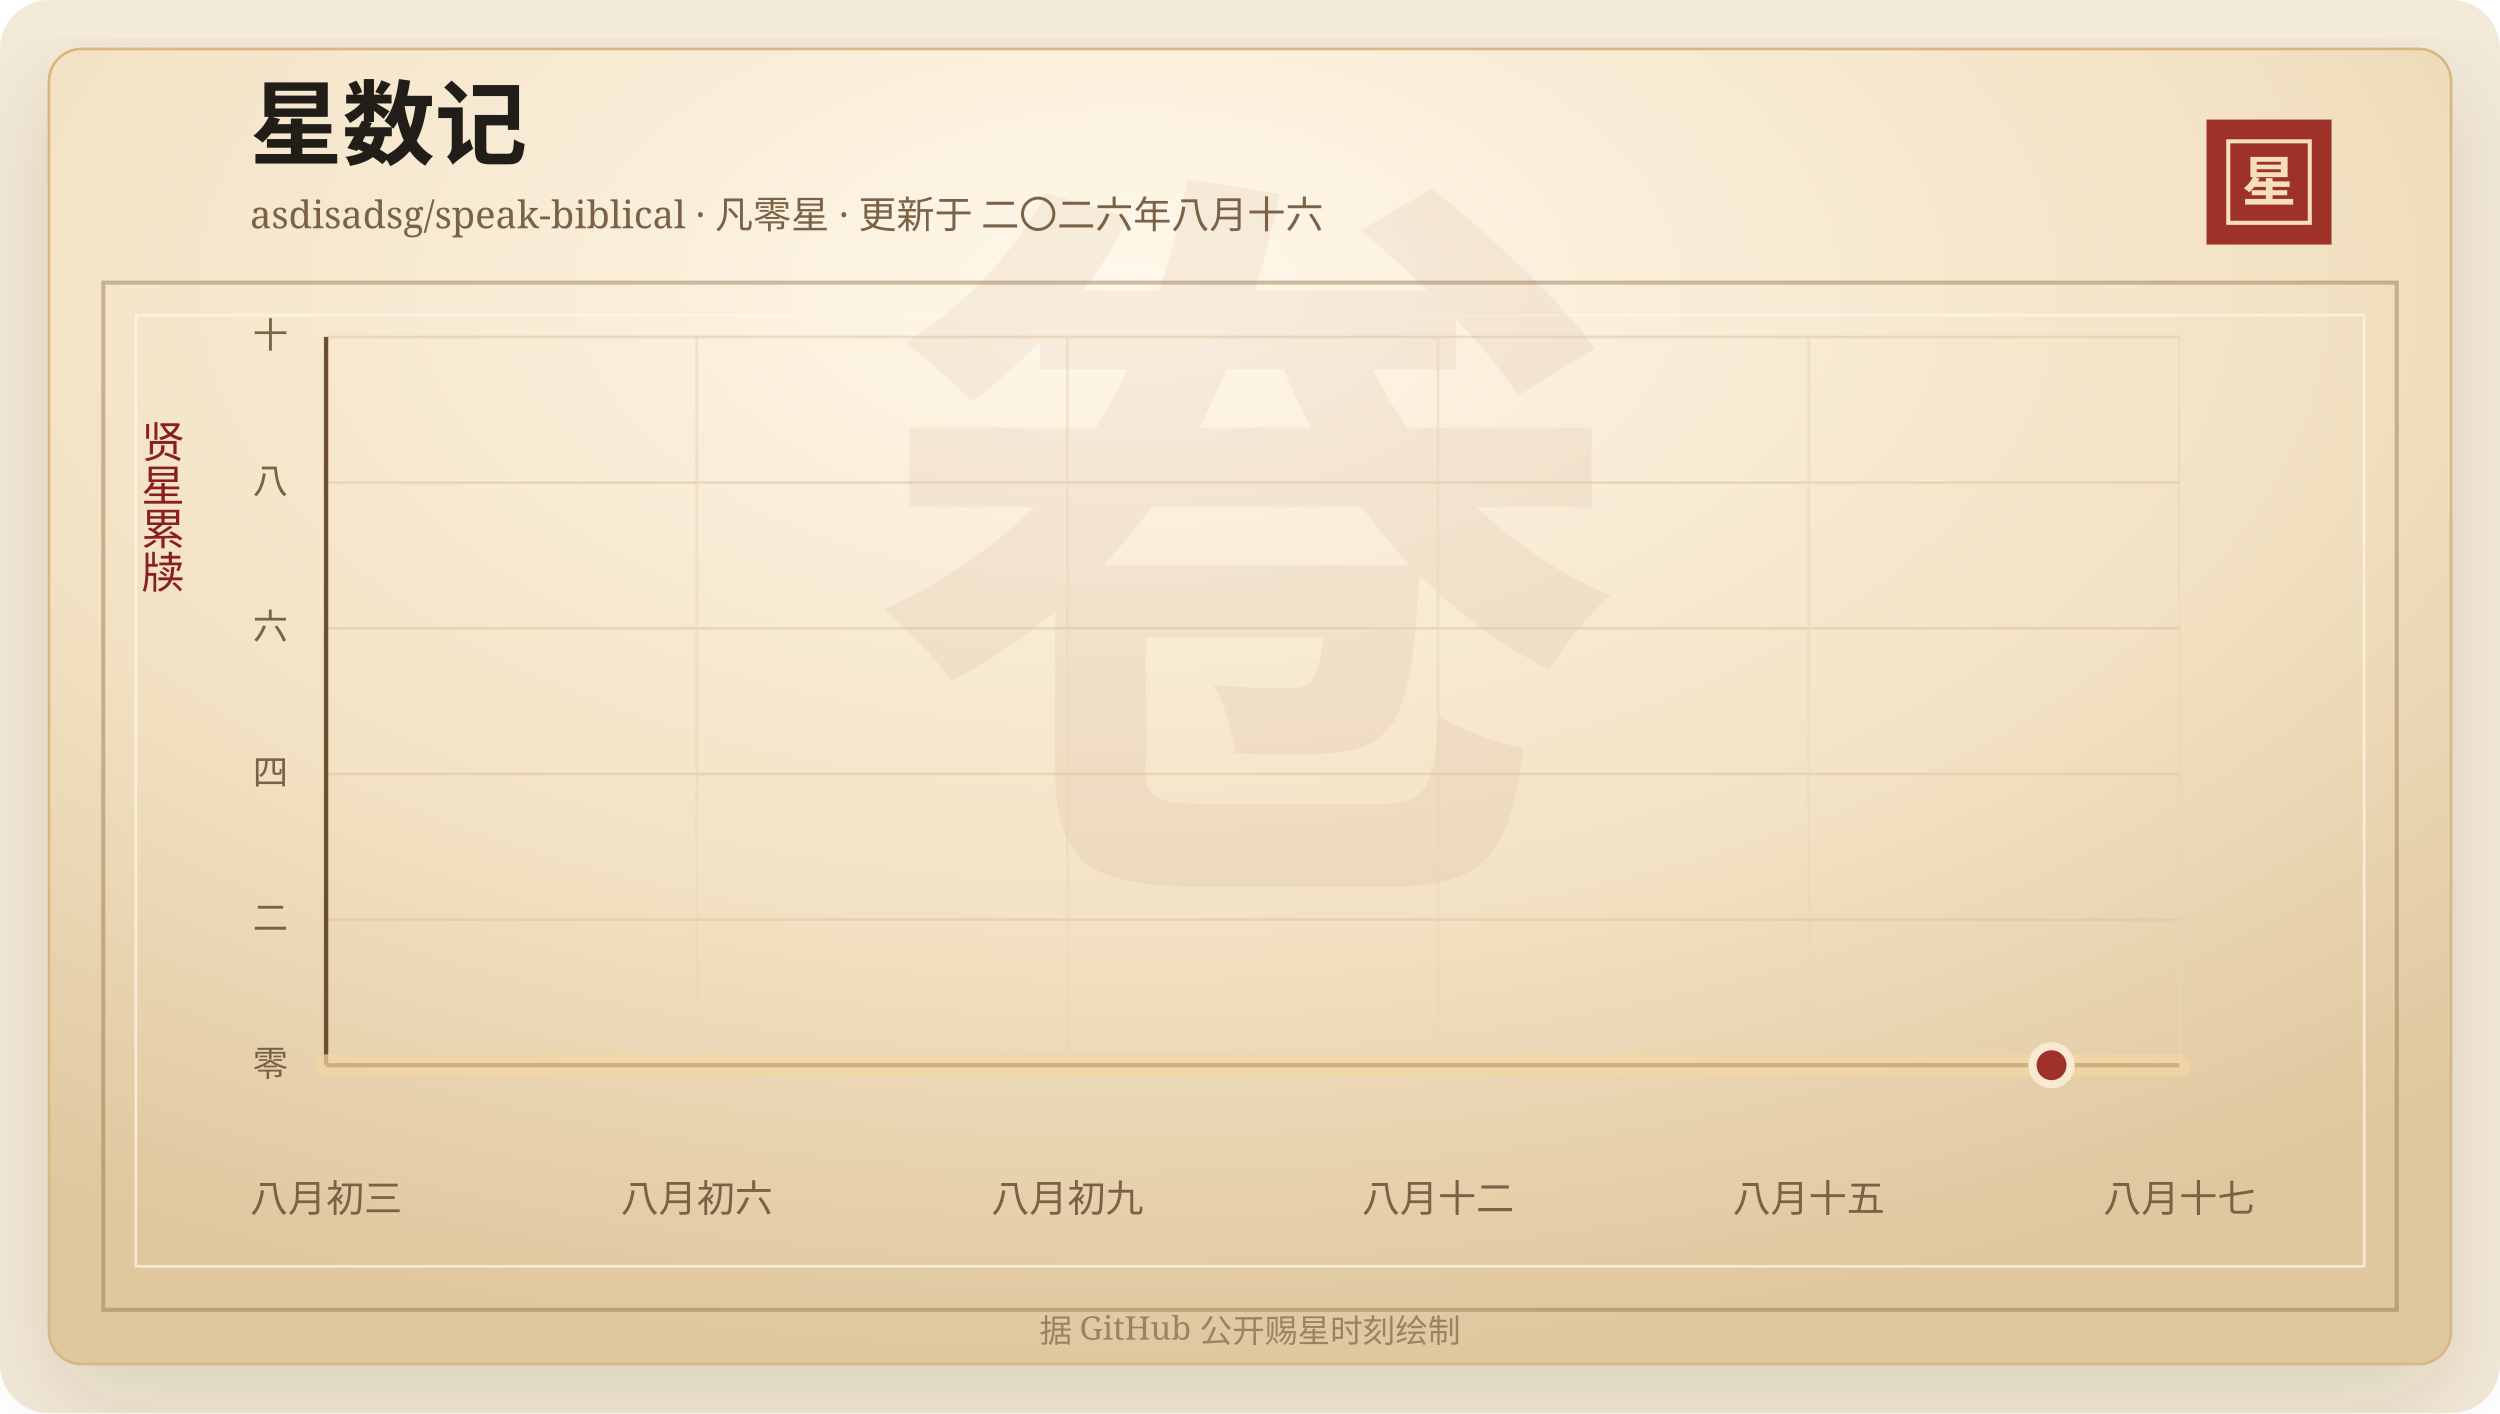
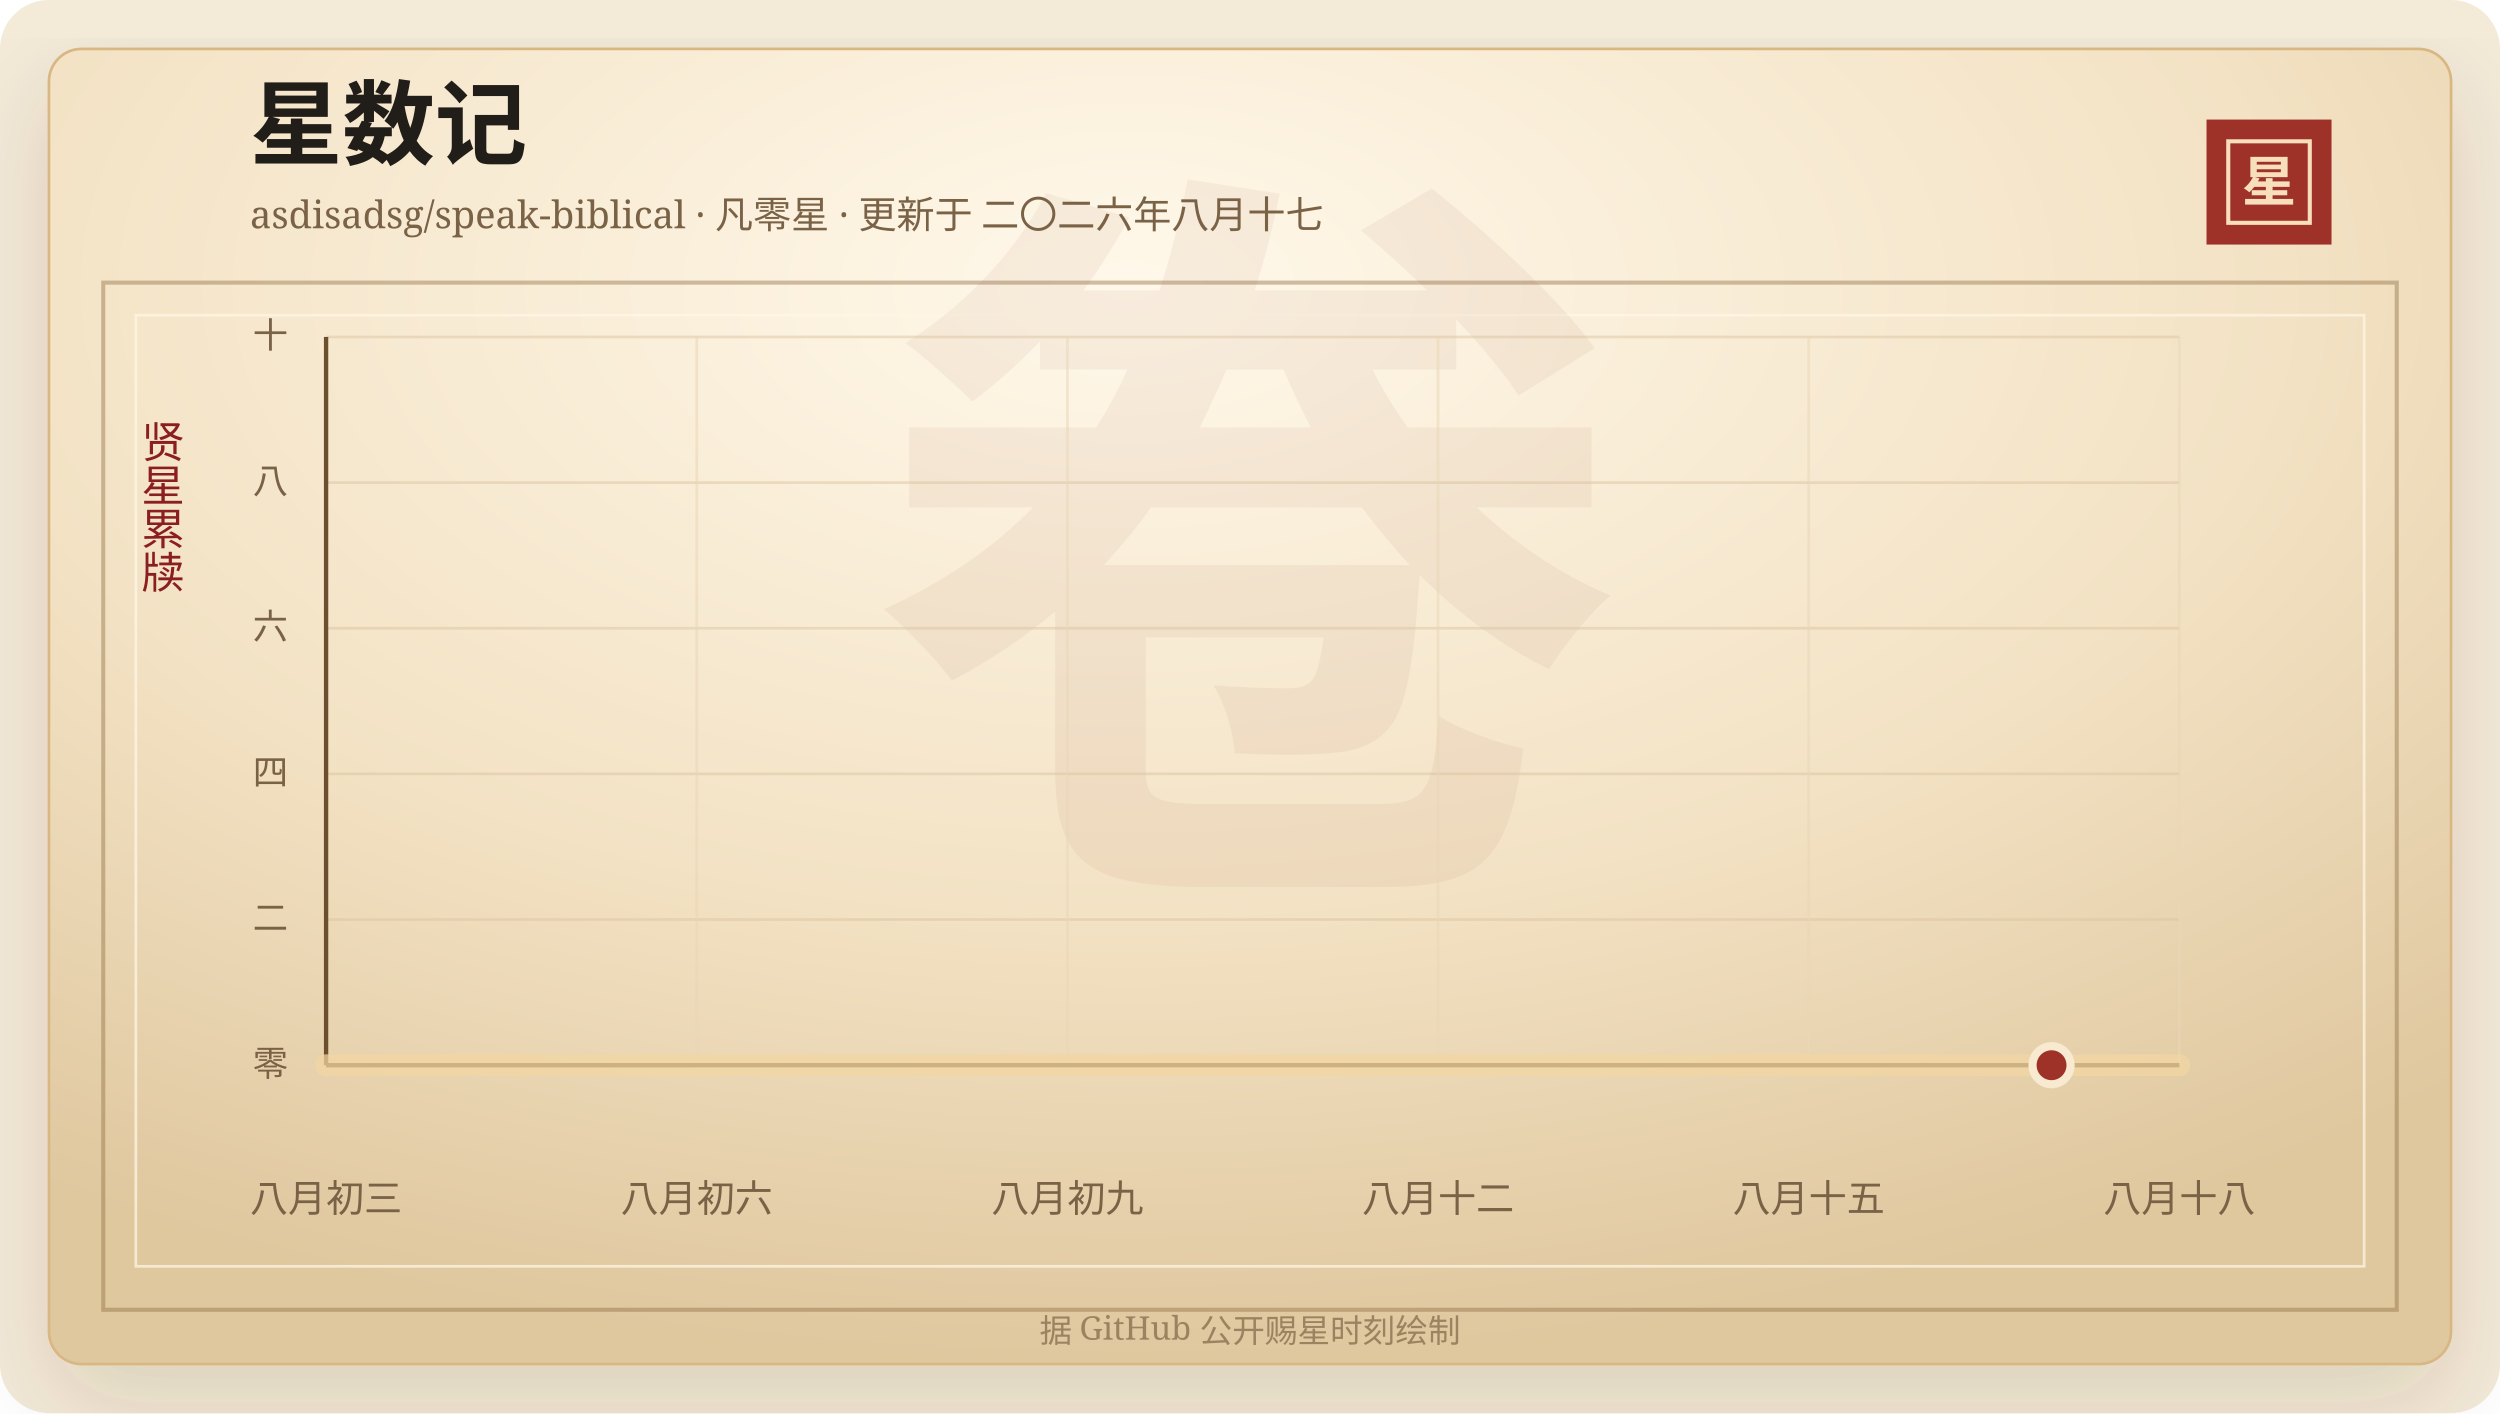
<svg xmlns="http://www.w3.org/2000/svg" width="920" height="520" viewBox="0 0 920 520" role="img" aria-labelledby="title desc">
  <defs>
    <linearGradient id="line" x1="0" x2="1" y1="0" y2="0">
      <stop offset="0%" stop-color="#7d2017" />
      <stop offset="58%" stop-color="#b33426" />
      <stop offset="100%" stop-color="#d65a32" />
    </linearGradient>
    <linearGradient id="area" x1="0" x2="0" y1="0" y2="1">
      <stop offset="0%" stop-color="#b33426" stop-opacity="0.2" />
      <stop offset="100%" stop-color="#b33426" stop-opacity="0" />
    </linearGradient>
    <radialGradient id="paper" cx="45%" cy="18%" r="82%">
      <stop offset="0%" stop-color="#fff8ea" />
      <stop offset="58%" stop-color="#f3e2c4" />
      <stop offset="100%" stop-color="#dfc79e" />
    </radialGradient>
    <filter id="shadow" x="-20%" y="-20%" width="140%" height="140%">
      <feDropShadow dx="0" dy="14" stdDeviation="18" flood-color="#3b2a20" flood-opacity="0.14" />
    </filter>
  </defs>
  <rect width="920" height="520" rx="18" fill="#f4ead8" />
  <rect x="18" y="18" width="884" height="484" rx="12" fill="url(#paper)" stroke="#d8b783" filter="url(#shadow)" />
  <rect x="38" y="104" width="844" height="378" fill="none" stroke="#8c6b3f" stroke-opacity="0.42" stroke-width="1.5" />
  <rect x="50" y="116" width="820" height="350" fill="none" stroke="#fff7e5" stroke-opacity="0.72" />
  <text x="460" y="304" text-anchor="middle" fill="#8c342a" fill-opacity="0.06" font-family="Songti SC, STSong, SimSun, serif" font-size="280" font-weight="700">卷</text>
  <text x="92" y="58" fill="#211d18" font-family="Songti SC, STSong, SimSun, serif" font-size="34" font-weight="700">星数记</text>
-   <text x="92" y="84" fill="#7a6247" font-family="Songti SC, STSong, SimSun, serif" font-size="14.0">asdisadsg/speak-biblical · 凡零星 · 更新于 二〇二六年八月十六</text>
+   <text x="92" y="84" fill="#7a6247" font-family="Songti SC, STSong, SimSun, serif" font-size="14.0">asdisadsg/speak-biblical · 凡零星 · 更新于 二〇二六年八月十七</text>
  <rect x="812" y="44" width="46" height="46" fill="#9e3228" />
  <rect x="820" y="52" width="30" height="30" fill="none" stroke="#f6dfba" stroke-width="1.5" />
  <text x="835" y="74" text-anchor="middle" fill="#f6dfba" font-family="Songti SC, STSong, SimSun, serif" font-size="20" font-weight="700">星</text>
  <text x="60" y="166" text-anchor="middle" fill="#8b1e1e" font-family="Songti SC, STSong, SimSun, serif" font-size="16" writing-mode="vertical-rl">贤星累牍</text>
  <line x1="120" y1="392.00" x2="802" y2="392.00" stroke="#d9c29e" stroke-opacity="0.48" />
  <text x="106" y="396.00" text-anchor="end" fill="#7a6247" font-family="Songti SC, STSong, SimSun, serif" font-size="13">零</text>
  <line x1="120" y1="338.40" x2="802" y2="338.40" stroke="#d9c29e" stroke-opacity="0.48" />
  <text x="106" y="342.40" text-anchor="end" fill="#7a6247" font-family="Songti SC, STSong, SimSun, serif" font-size="13">二</text>
  <line x1="120" y1="284.80" x2="802" y2="284.80" stroke="#d9c29e" stroke-opacity="0.48" />
  <text x="106" y="288.80" text-anchor="end" fill="#7a6247" font-family="Songti SC, STSong, SimSun, serif" font-size="13">四</text>
  <line x1="120" y1="231.20" x2="802" y2="231.20" stroke="#d9c29e" stroke-opacity="0.48" />
  <text x="106" y="235.20" text-anchor="end" fill="#7a6247" font-family="Songti SC, STSong, SimSun, serif" font-size="13">六</text>
  <line x1="120" y1="177.60" x2="802" y2="177.60" stroke="#d9c29e" stroke-opacity="0.48" />
  <text x="106" y="181.60" text-anchor="end" fill="#7a6247" font-family="Songti SC, STSong, SimSun, serif" font-size="13">八</text>
  <line x1="120" y1="124.00" x2="802" y2="124.00" stroke="#d9c29e" stroke-opacity="0.48" />
  <text x="106" y="128.00" text-anchor="end" fill="#7a6247" font-family="Songti SC, STSong, SimSun, serif" font-size="13">十</text>
  <line x1="120.00" y1="124" x2="120.00" y2="392" stroke="#ead6b7" stroke-opacity="0.54" />
  <text x="120.00" y="446" text-anchor="middle" fill="#7a6247" font-family="Songti SC, STSong, SimSun, serif" font-size="14">八月初三</text>
  <line x1="256.40" y1="124" x2="256.40" y2="392" stroke="#ead6b7" stroke-opacity="0.54" />
  <text x="256.40" y="446" text-anchor="middle" fill="#7a6247" font-family="Songti SC, STSong, SimSun, serif" font-size="14">八月初六</text>
  <line x1="392.80" y1="124" x2="392.80" y2="392" stroke="#ead6b7" stroke-opacity="0.54" />
  <text x="392.80" y="446" text-anchor="middle" fill="#7a6247" font-family="Songti SC, STSong, SimSun, serif" font-size="14">八月初九</text>
  <line x1="529.20" y1="124" x2="529.20" y2="392" stroke="#ead6b7" stroke-opacity="0.54" />
  <text x="529.20" y="446" text-anchor="middle" fill="#7a6247" font-family="Songti SC, STSong, SimSun, serif" font-size="14">八月十二</text>
  <line x1="665.60" y1="124" x2="665.60" y2="392" stroke="#ead6b7" stroke-opacity="0.54" />
  <text x="665.60" y="446" text-anchor="middle" fill="#7a6247" font-family="Songti SC, STSong, SimSun, serif" font-size="14">八月十五</text>
  <line x1="802.00" y1="124" x2="802.00" y2="392" stroke="#ead6b7" stroke-opacity="0.54" />
-   <text x="802.00" y="446" text-anchor="middle" fill="#7a6247" font-family="Songti SC, STSong, SimSun, serif" font-size="14">八月十七</text>
+   <text x="802.00" y="446" text-anchor="middle" fill="#7a6247" font-family="Songti SC, STSong, SimSun, serif" font-size="14">八月十八</text>
  <line x1="120" y1="392" x2="802" y2="392" stroke="#6c4f2e" stroke-width="1.6" />
  <line x1="120" y1="124" x2="120" y2="392" stroke="#6c4f2e" stroke-width="1.6" />
  <polygon points="120.00,392.00 120.00,392.00 802.00,392.00 802.00,392.00" fill="url(#area)" />
  <polyline points="120.00,392.00 802.00,392.00" fill="none" stroke="#f3d7a2" stroke-width="8" stroke-linecap="round" stroke-linejoin="round" opacity="0.72" />
  <polyline points="120.00,392.00 802.00,392.00" fill="none" stroke="url(#line)" stroke-width="4.2" stroke-linecap="round" stroke-linejoin="round" />
  <circle cx="754.97" cy="392.00" r="7" fill="#9e3228" stroke="#f7ead1" stroke-width="3" />
  <text x="460" y="494" text-anchor="middle" fill="#9b8361" font-family="Songti SC, STSong, SimSun, serif" font-size="12">据 GitHub 公开赐星时刻绘制</text>
</svg>
